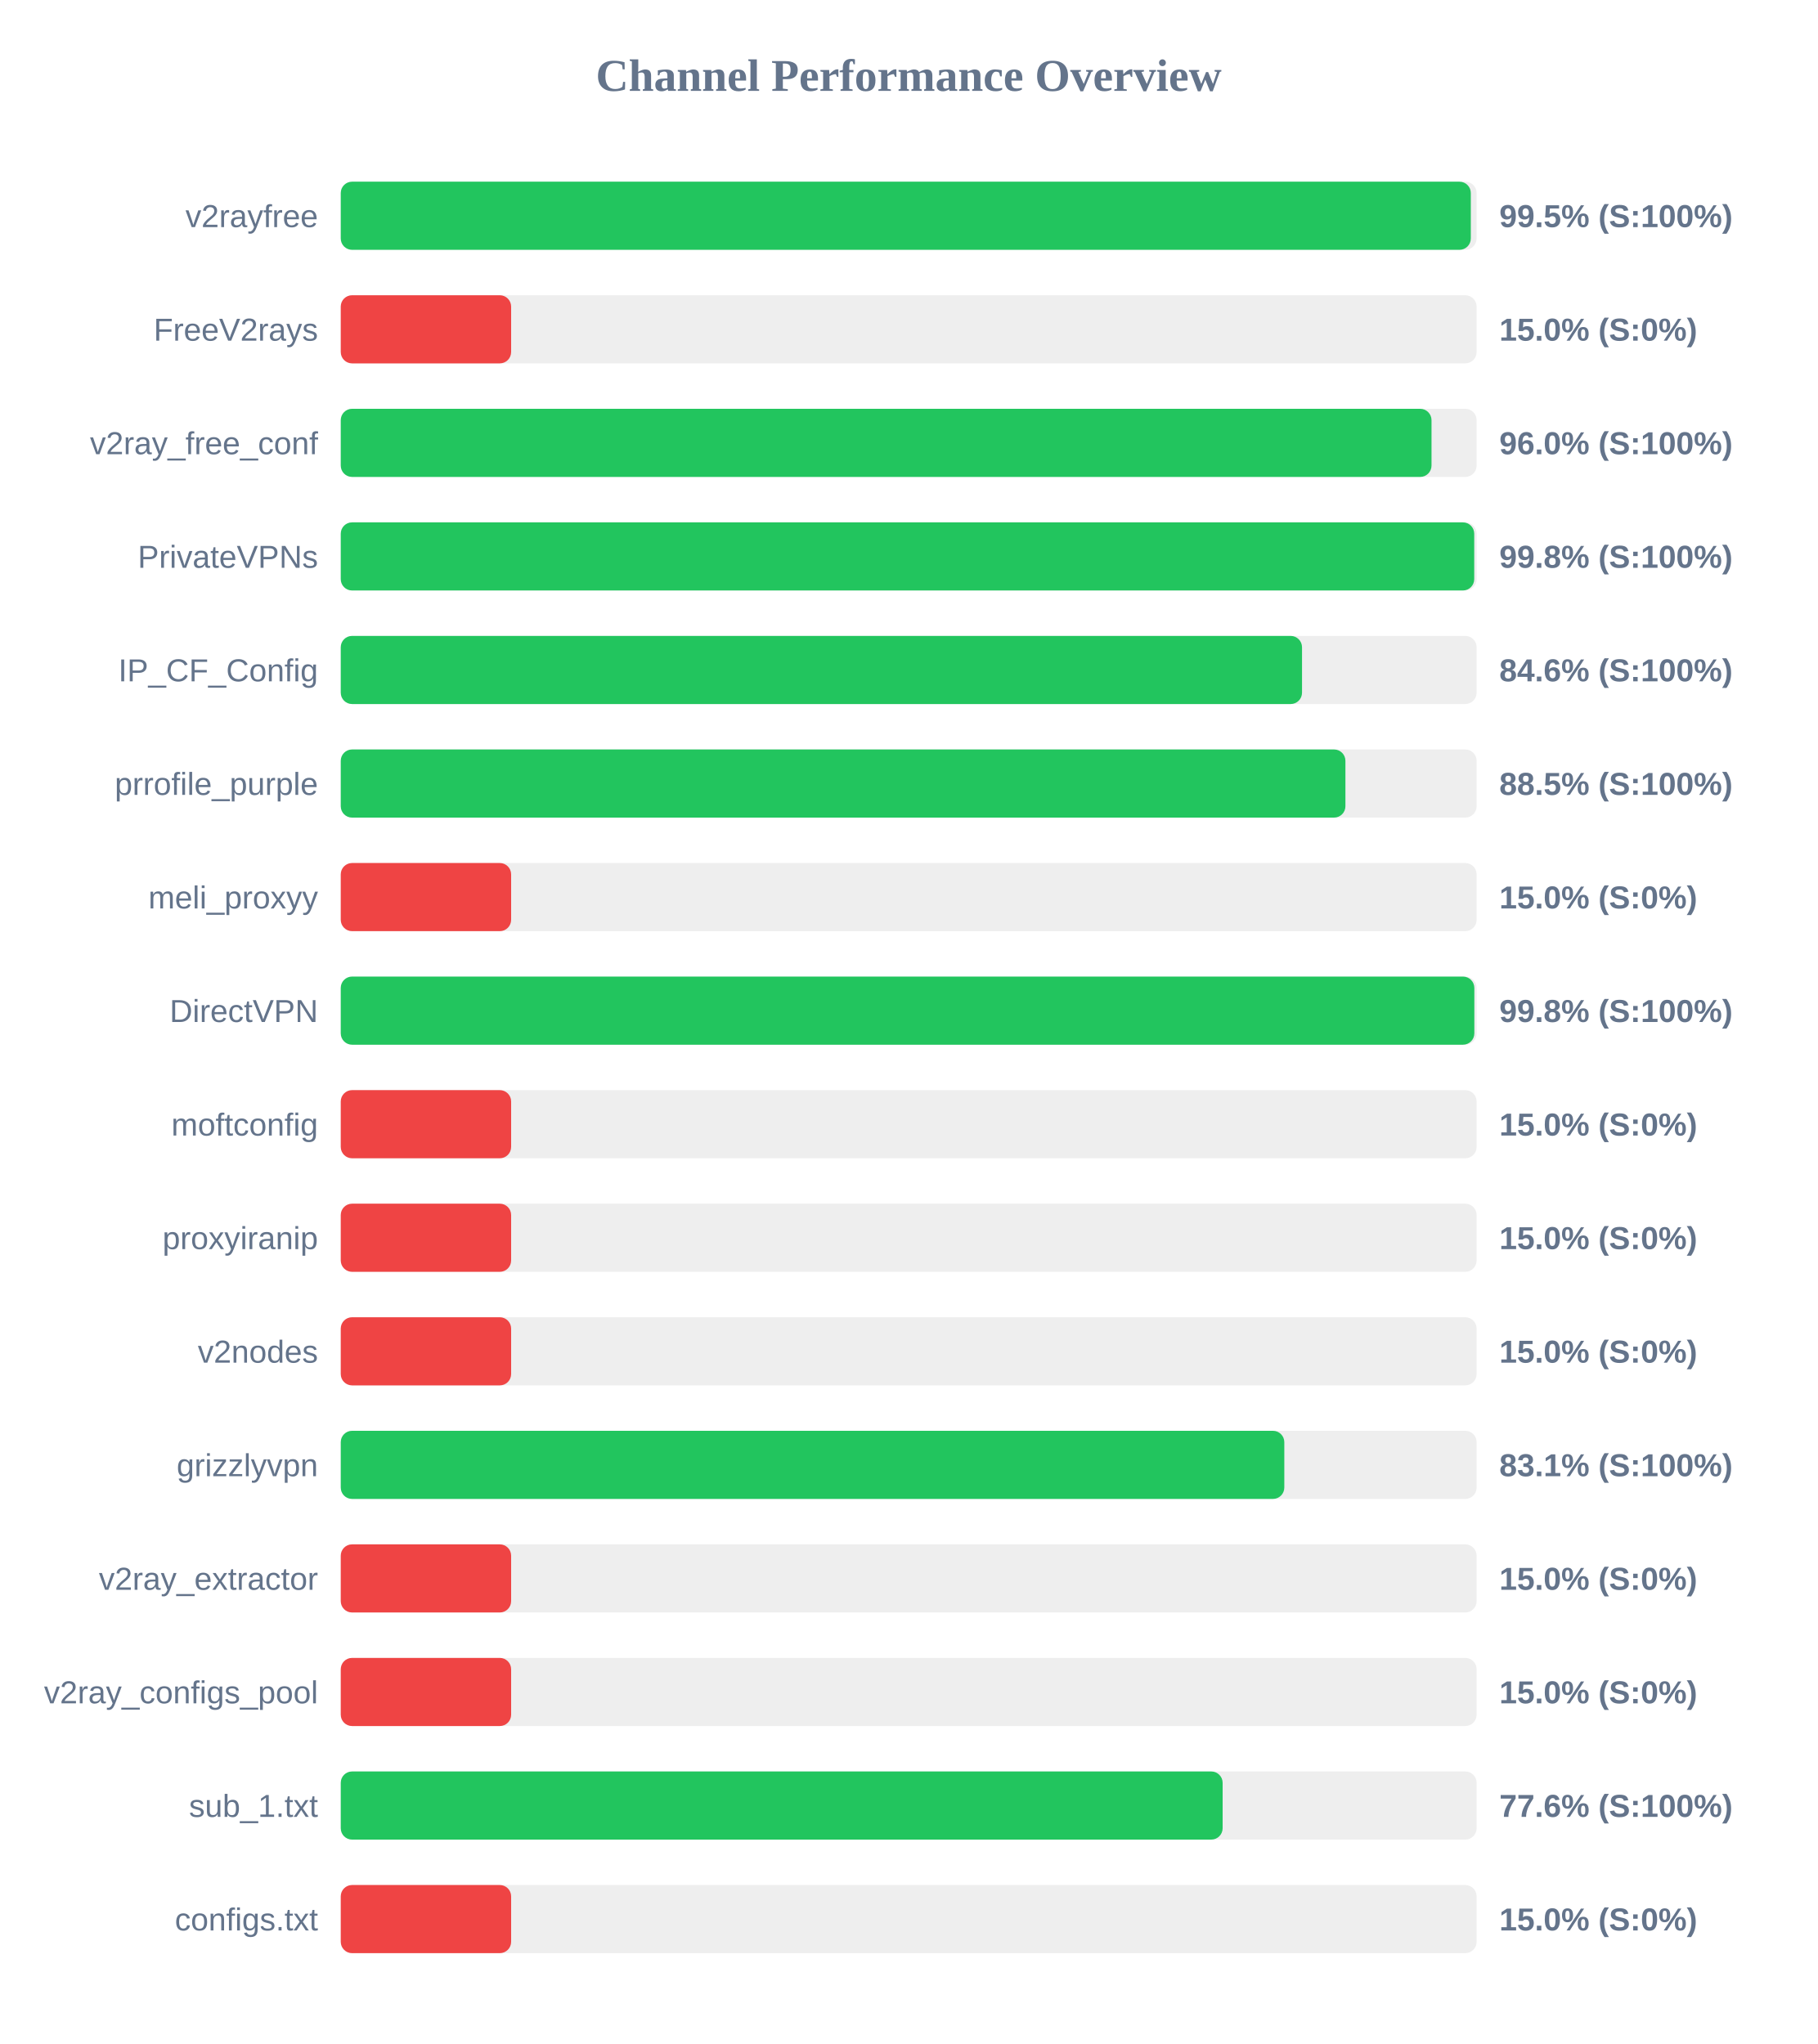
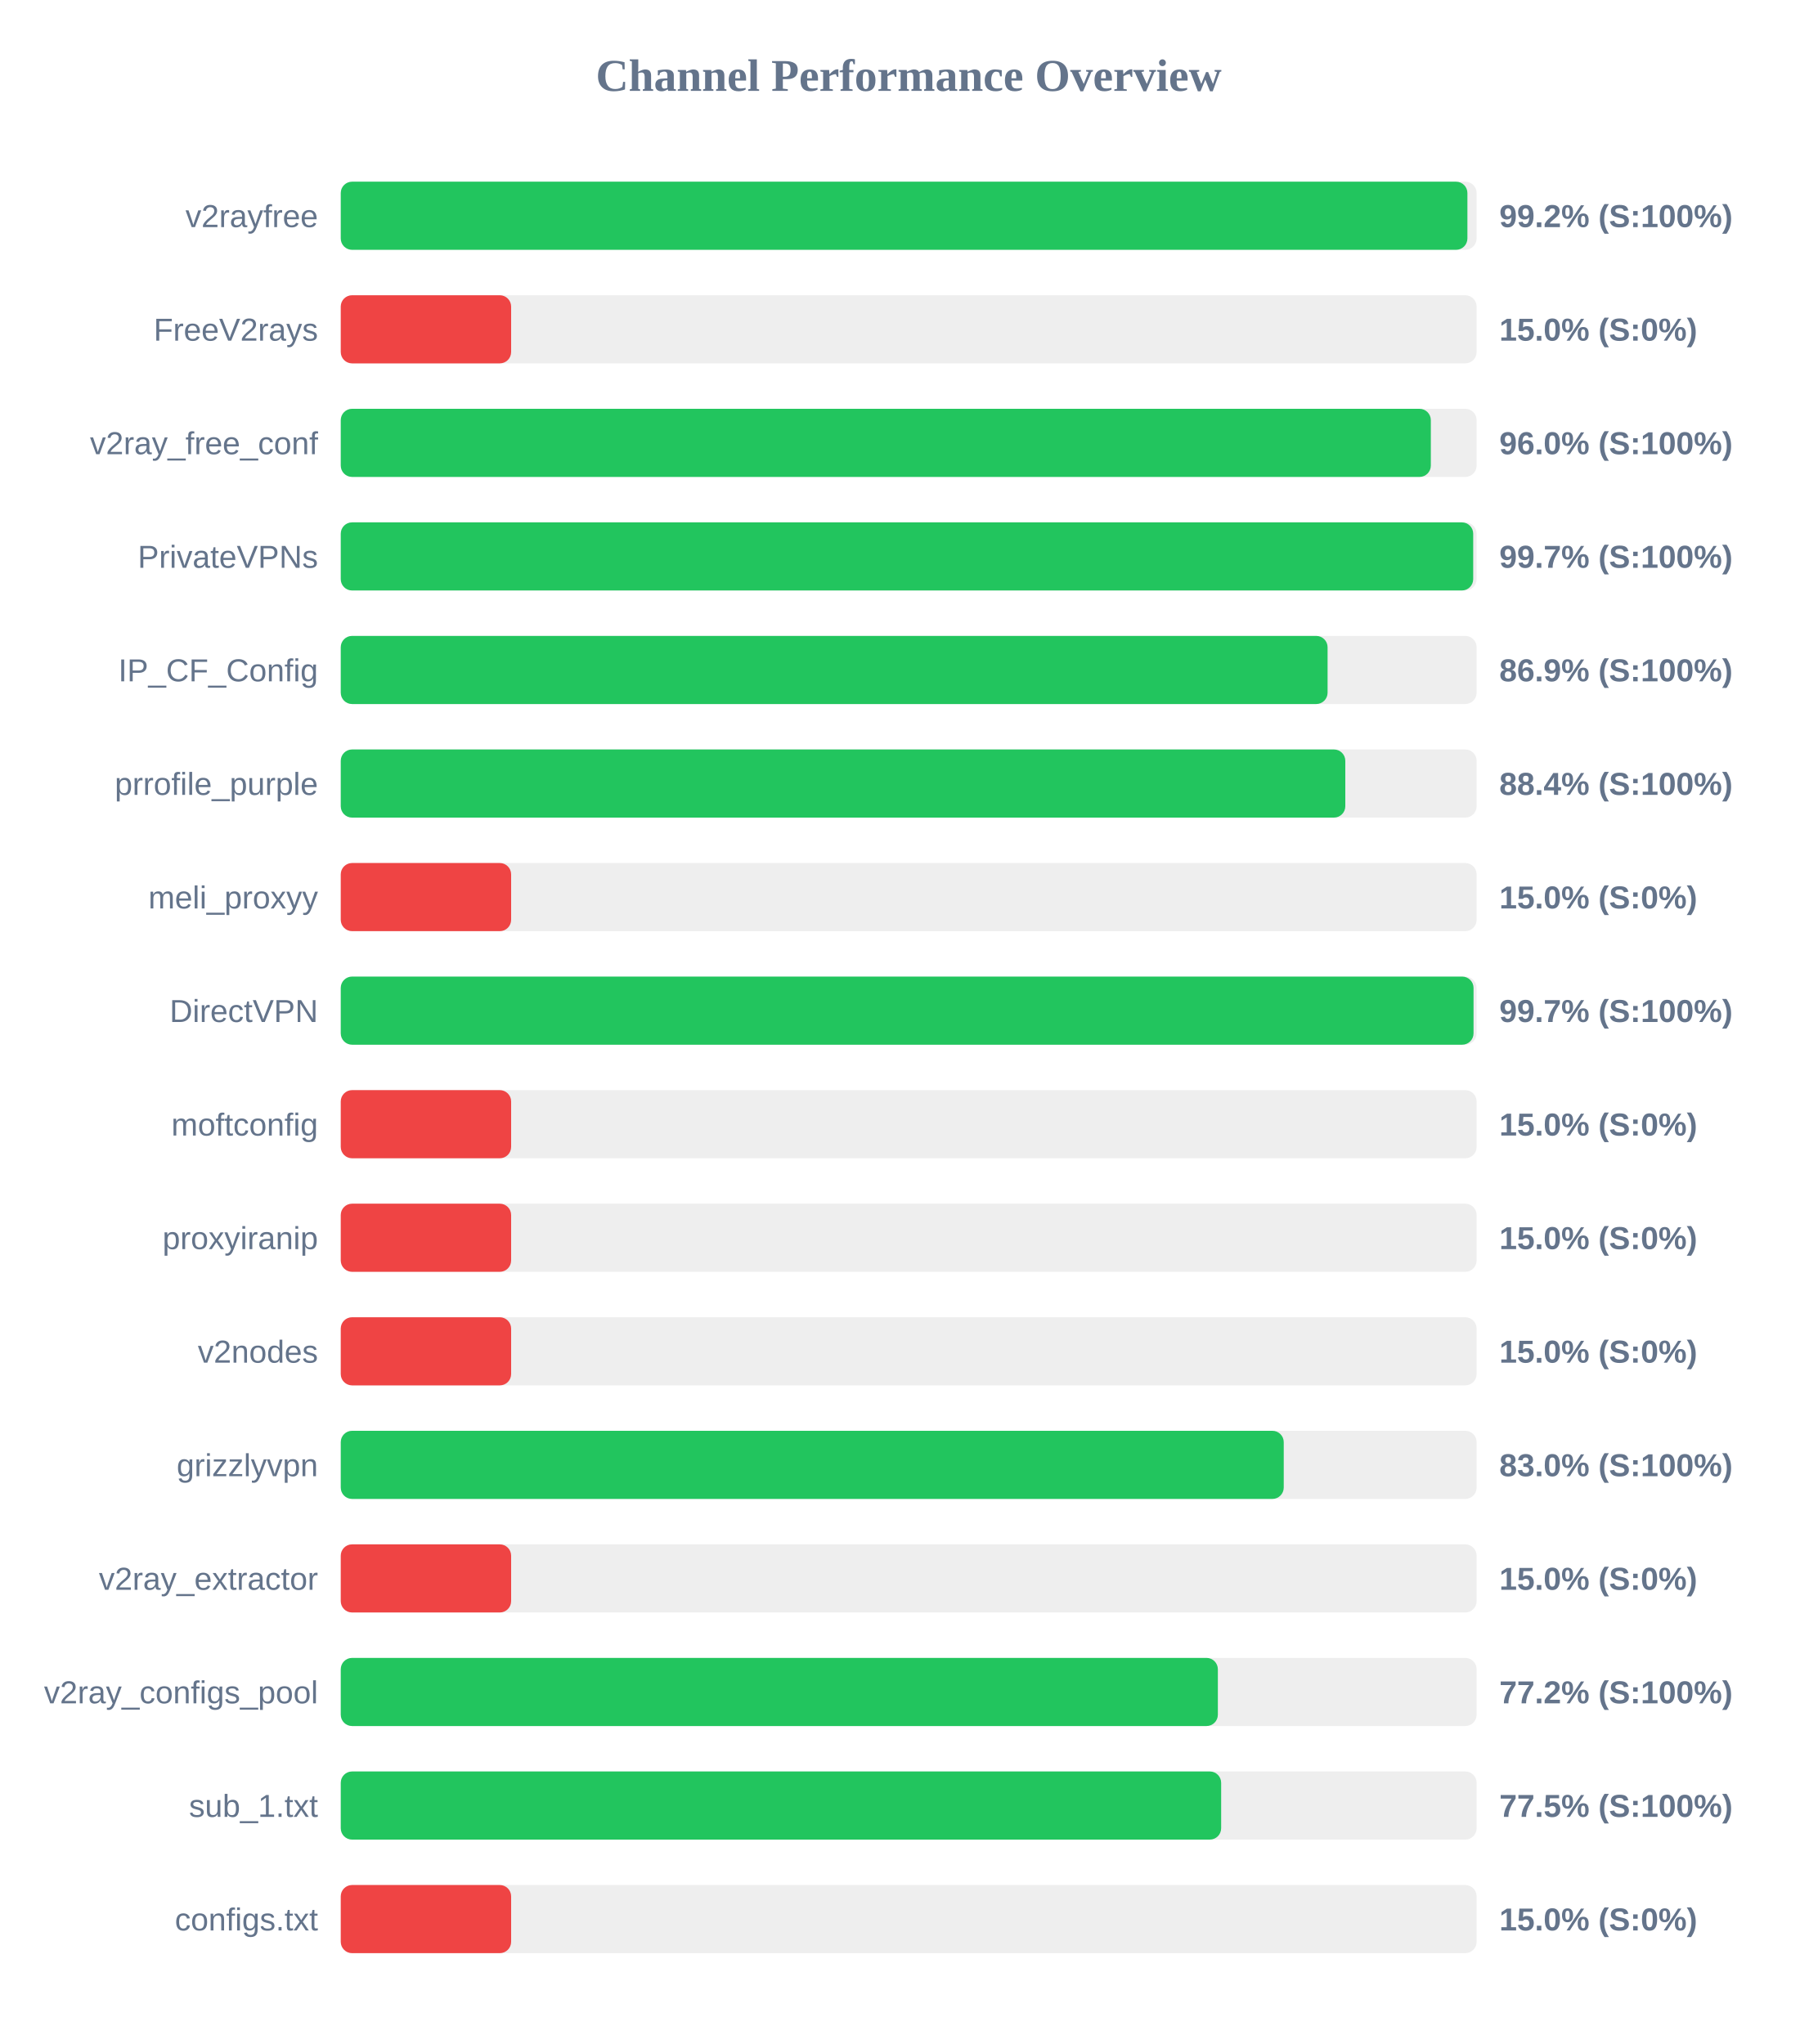
<svg xmlns="http://www.w3.org/2000/svg" width="800" height="900" version="1.1">
  <style>
        .row { font: 14px Arial; fill: #64748b; }
        .score { font: bold 14px Arial; fill: #64748b; }
    </style>
  <text x="400" y="40" text-anchor="middle" font-size="20px" font-weight="bold" fill="#64748b">Channel Performance Overview</text>
  <rect x="150" y="80" width="500" height="30" fill="#eee" rx="5" />
-   <rect x="150" y="80" width="497.45" height="30" fill="#22c55e" rx="5" />
+   <rect x="150" y="80" width="495.95" height="30" fill="#22c55e" rx="5" />
  <text x="140" y="100" text-anchor="end" class="row">v2rayfree</text>
-   <text x="660" y="100" text-anchor="start" class="score">99.5% (S:100%)</text>
+   <text x="660" y="100" text-anchor="start" class="score">99.2% (S:100%)</text>
  <rect x="150" y="130" width="500" height="30" fill="#eee" rx="5" />
  <rect x="150" y="130" width="75.0" height="30" fill="#ef4444" rx="5" />
  <text x="140" y="150" text-anchor="end" class="row">FreeV2rays</text>
  <text x="660" y="150" text-anchor="start" class="score">15.0% (S:0%)</text>
  <rect x="150" y="180" width="500" height="30" fill="#eee" rx="5" />
-   <rect x="150" y="180" width="480.15" height="30" fill="#22c55e" rx="5" />
+   <rect x="150" y="180" width="479.85" height="30" fill="#22c55e" rx="5" />
  <text x="140" y="200" text-anchor="end" class="row">v2ray_free_conf</text>
  <text x="660" y="200" text-anchor="start" class="score">96.0% (S:100%)</text>
  <rect x="150" y="230" width="500" height="30" fill="#eee" rx="5" />
-   <rect x="150" y="230" width="498.95" height="30" fill="#22c55e" rx="5" />
+   <rect x="150" y="230" width="498.5" height="30" fill="#22c55e" rx="5" />
  <text x="140" y="250" text-anchor="end" class="row">PrivateVPNs</text>
-   <text x="660" y="250" text-anchor="start" class="score">99.8% (S:100%)</text>
+   <text x="660" y="250" text-anchor="start" class="score">99.7% (S:100%)</text>
  <rect x="150" y="280" width="500" height="30" fill="#eee" rx="5" />
-   <rect x="150" y="280" width="423.15" height="30" fill="#22c55e" rx="5" />
+   <rect x="150" y="280" width="434.4" height="30" fill="#22c55e" rx="5" />
  <text x="140" y="300" text-anchor="end" class="row">IP_CF_Config</text>
-   <text x="660" y="300" text-anchor="start" class="score">84.6% (S:100%)</text>
+   <text x="660" y="300" text-anchor="start" class="score">86.9% (S:100%)</text>
  <rect x="150" y="330" width="500" height="30" fill="#eee" rx="5" />
-   <rect x="150" y="330" width="442.25" height="30" fill="#22c55e" rx="5" />
+   <rect x="150" y="330" width="442.2" height="30" fill="#22c55e" rx="5" />
  <text x="140" y="350" text-anchor="end" class="row">prrofile_purple</text>
-   <text x="660" y="350" text-anchor="start" class="score">88.5% (S:100%)</text>
+   <text x="660" y="350" text-anchor="start" class="score">88.4% (S:100%)</text>
  <rect x="150" y="380" width="500" height="30" fill="#eee" rx="5" />
  <rect x="150" y="380" width="75.0" height="30" fill="#ef4444" rx="5" />
  <text x="140" y="400" text-anchor="end" class="row">meli_proxyy</text>
  <text x="660" y="400" text-anchor="start" class="score">15.0% (S:0%)</text>
  <rect x="150" y="430" width="500" height="30" fill="#eee" rx="5" />
-   <rect x="150" y="430" width="499.0" height="30" fill="#22c55e" rx="5" />
+   <rect x="150" y="430" width="498.65" height="30" fill="#22c55e" rx="5" />
  <text x="140" y="450" text-anchor="end" class="row">DirectVPN</text>
-   <text x="660" y="450" text-anchor="start" class="score">99.8% (S:100%)</text>
+   <text x="660" y="450" text-anchor="start" class="score">99.7% (S:100%)</text>
  <rect x="150" y="480" width="500" height="30" fill="#eee" rx="5" />
  <rect x="150" y="480" width="75.0" height="30" fill="#ef4444" rx="5" />
  <text x="140" y="500" text-anchor="end" class="row">moftconfig</text>
  <text x="660" y="500" text-anchor="start" class="score">15.0% (S:0%)</text>
  <rect x="150" y="530" width="500" height="30" fill="#eee" rx="5" />
  <rect x="150" y="530" width="75.0" height="30" fill="#ef4444" rx="5" />
  <text x="140" y="550" text-anchor="end" class="row">proxyiranip</text>
  <text x="660" y="550" text-anchor="start" class="score">15.0% (S:0%)</text>
  <rect x="150" y="580" width="500" height="30" fill="#eee" rx="5" />
  <rect x="150" y="580" width="75.0" height="30" fill="#ef4444" rx="5" />
  <text x="140" y="600" text-anchor="end" class="row">v2nodes</text>
  <text x="660" y="600" text-anchor="start" class="score">15.0% (S:0%)</text>
  <rect x="150" y="630" width="500" height="30" fill="#eee" rx="5" />
-   <rect x="150" y="630" width="415.35" height="30" fill="#22c55e" rx="5" />
+   <rect x="150" y="630" width="415.1" height="30" fill="#22c55e" rx="5" />
  <text x="140" y="650" text-anchor="end" class="row">grizzlyvpn</text>
-   <text x="660" y="650" text-anchor="start" class="score">83.1% (S:100%)</text>
+   <text x="660" y="650" text-anchor="start" class="score">83.0% (S:100%)</text>
  <rect x="150" y="680" width="500" height="30" fill="#eee" rx="5" />
  <rect x="150" y="680" width="75.0" height="30" fill="#ef4444" rx="5" />
  <text x="140" y="700" text-anchor="end" class="row">v2ray_extractor</text>
  <text x="660" y="700" text-anchor="start" class="score">15.0% (S:0%)</text>
  <rect x="150" y="730" width="500" height="30" fill="#eee" rx="5" />
-   <rect x="150" y="730" width="75.0" height="30" fill="#ef4444" rx="5" />
+   <rect x="150" y="730" width="386.1" height="30" fill="#22c55e" rx="5" />
  <text x="140" y="750" text-anchor="end" class="row">v2ray_configs_pool</text>
-   <text x="660" y="750" text-anchor="start" class="score">15.0% (S:0%)</text>
+   <text x="660" y="750" text-anchor="start" class="score">77.2% (S:100%)</text>
  <rect x="150" y="780" width="500" height="30" fill="#eee" rx="5" />
-   <rect x="150" y="780" width="388.2" height="30" fill="#22c55e" rx="5" />
+   <rect x="150" y="780" width="387.55" height="30" fill="#22c55e" rx="5" />
  <text x="140" y="800" text-anchor="end" class="row">sub_1.txt</text>
-   <text x="660" y="800" text-anchor="start" class="score">77.6% (S:100%)</text>
+   <text x="660" y="800" text-anchor="start" class="score">77.5% (S:100%)</text>
  <rect x="150" y="830" width="500" height="30" fill="#eee" rx="5" />
  <rect x="150" y="830" width="75.0" height="30" fill="#ef4444" rx="5" />
  <text x="140" y="850" text-anchor="end" class="row">configs.txt</text>
  <text x="660" y="850" text-anchor="start" class="score">15.0% (S:0%)</text>
</svg>
